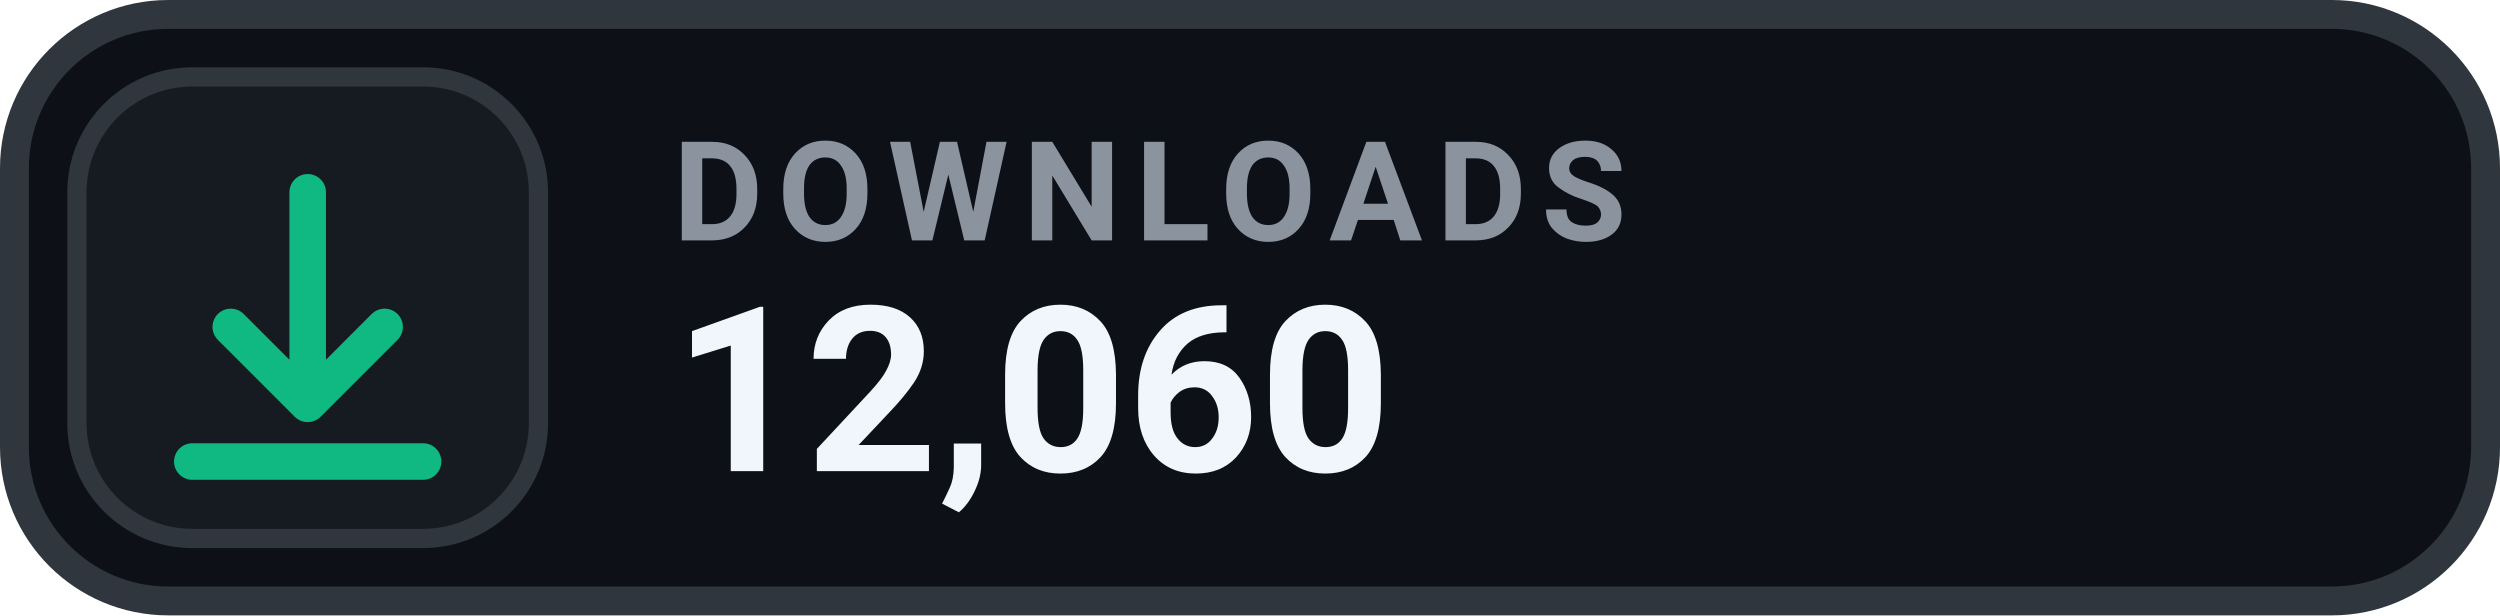
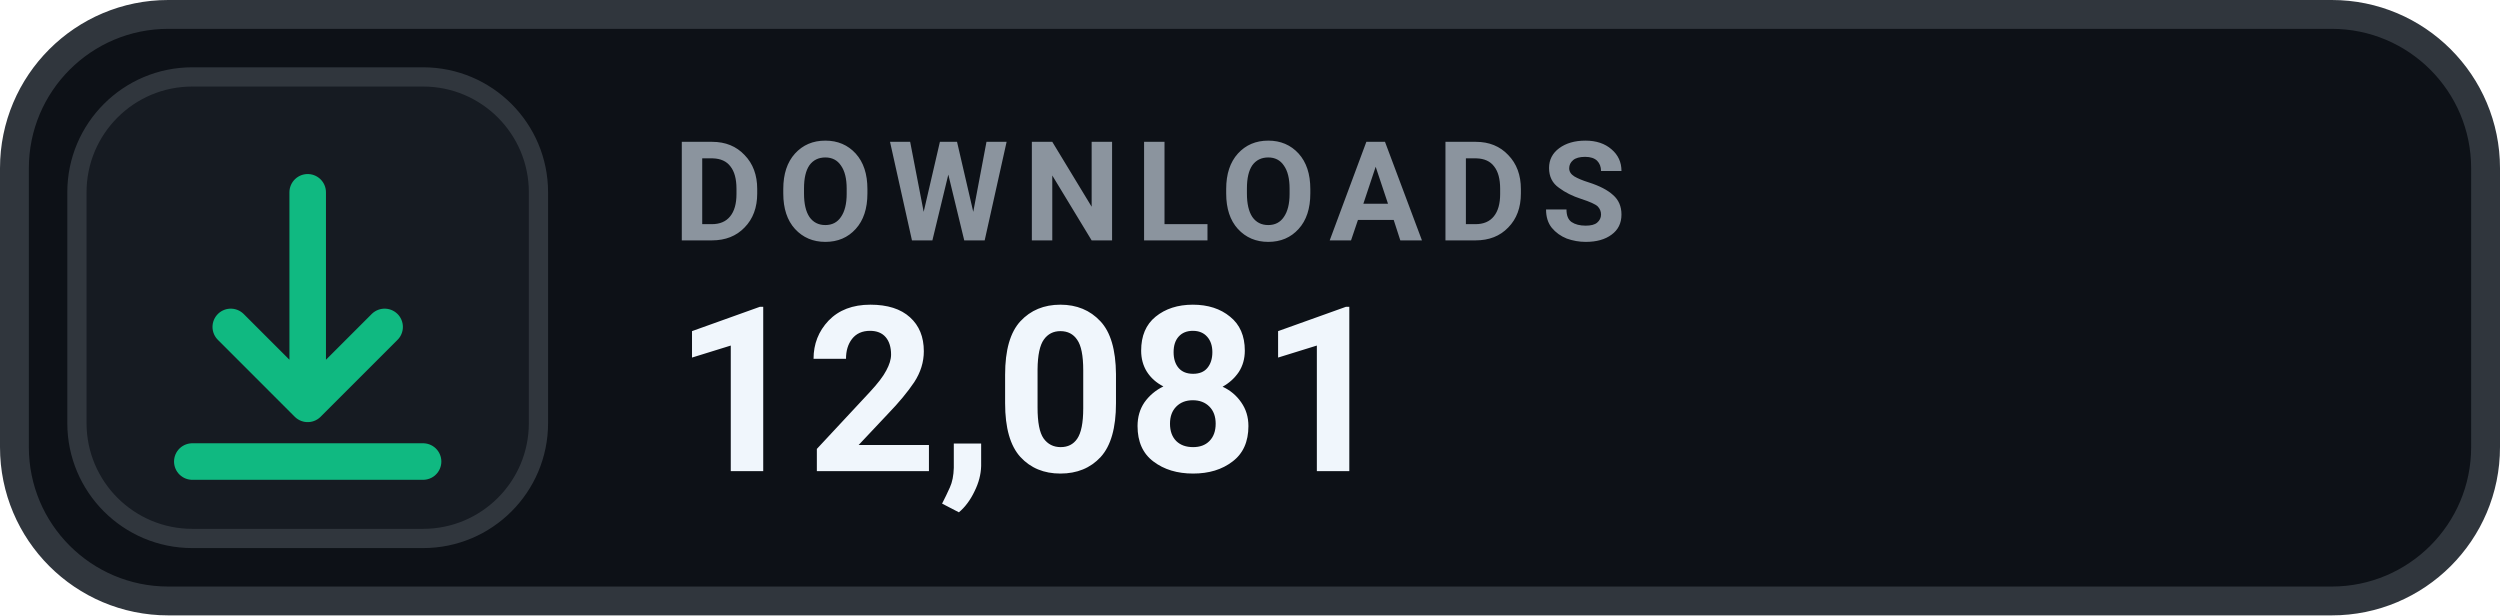
- <svg xmlns="http://www.w3.org/2000/svg" width="130" height="32" viewBox="0 0 130 32" role="img" aria-label="DOWNLOADS 12,060">
+ <svg xmlns="http://www.w3.org/2000/svg" width="130" height="32" viewBox="0 0 130 32" role="img" aria-label="DOWNLOADS 12,081">
  <rect x=".75" y=".75" width="128.5" height="30.5" rx="8" fill="#0D1117" stroke="#30363D" stroke-width="1.5" />
  <rect x="4" y="4" width="24" height="24" rx="6" fill="#161B22" stroke="#30363D" stroke-width="1" />
  <g transform="translate(16 16)" style="color:#10B981;">
    <path d="M0 -6 v11 m0 0 l4 -4 m-4 4 l-4 -4 M-6 8 h12" fill="none" stroke="currentColor" stroke-width="1.9" stroke-linecap="round" stroke-linejoin="round" />
  </g>
  <text x="35" y="12.5" fill="#8B949E" font-family="-apple-system,BlinkMacSystemFont,'Segoe UI',Roboto,Helvetica,Arial,sans-serif" font-size="7.2" font-weight="700" letter-spacing=".75">DOWNLOADS</text>
-   <text x="35" y="24.5" fill="#F0F6FC" font-family="-apple-system,BlinkMacSystemFont,'Segoe UI',Roboto,Helvetica,Arial,sans-serif" font-size="12" font-weight="700">12,060</text>
+   <text x="35" y="24.5" fill="#F0F6FC" font-family="-apple-system,BlinkMacSystemFont,'Segoe UI',Roboto,Helvetica,Arial,sans-serif" font-size="12" font-weight="700">12,081</text>
</svg>
